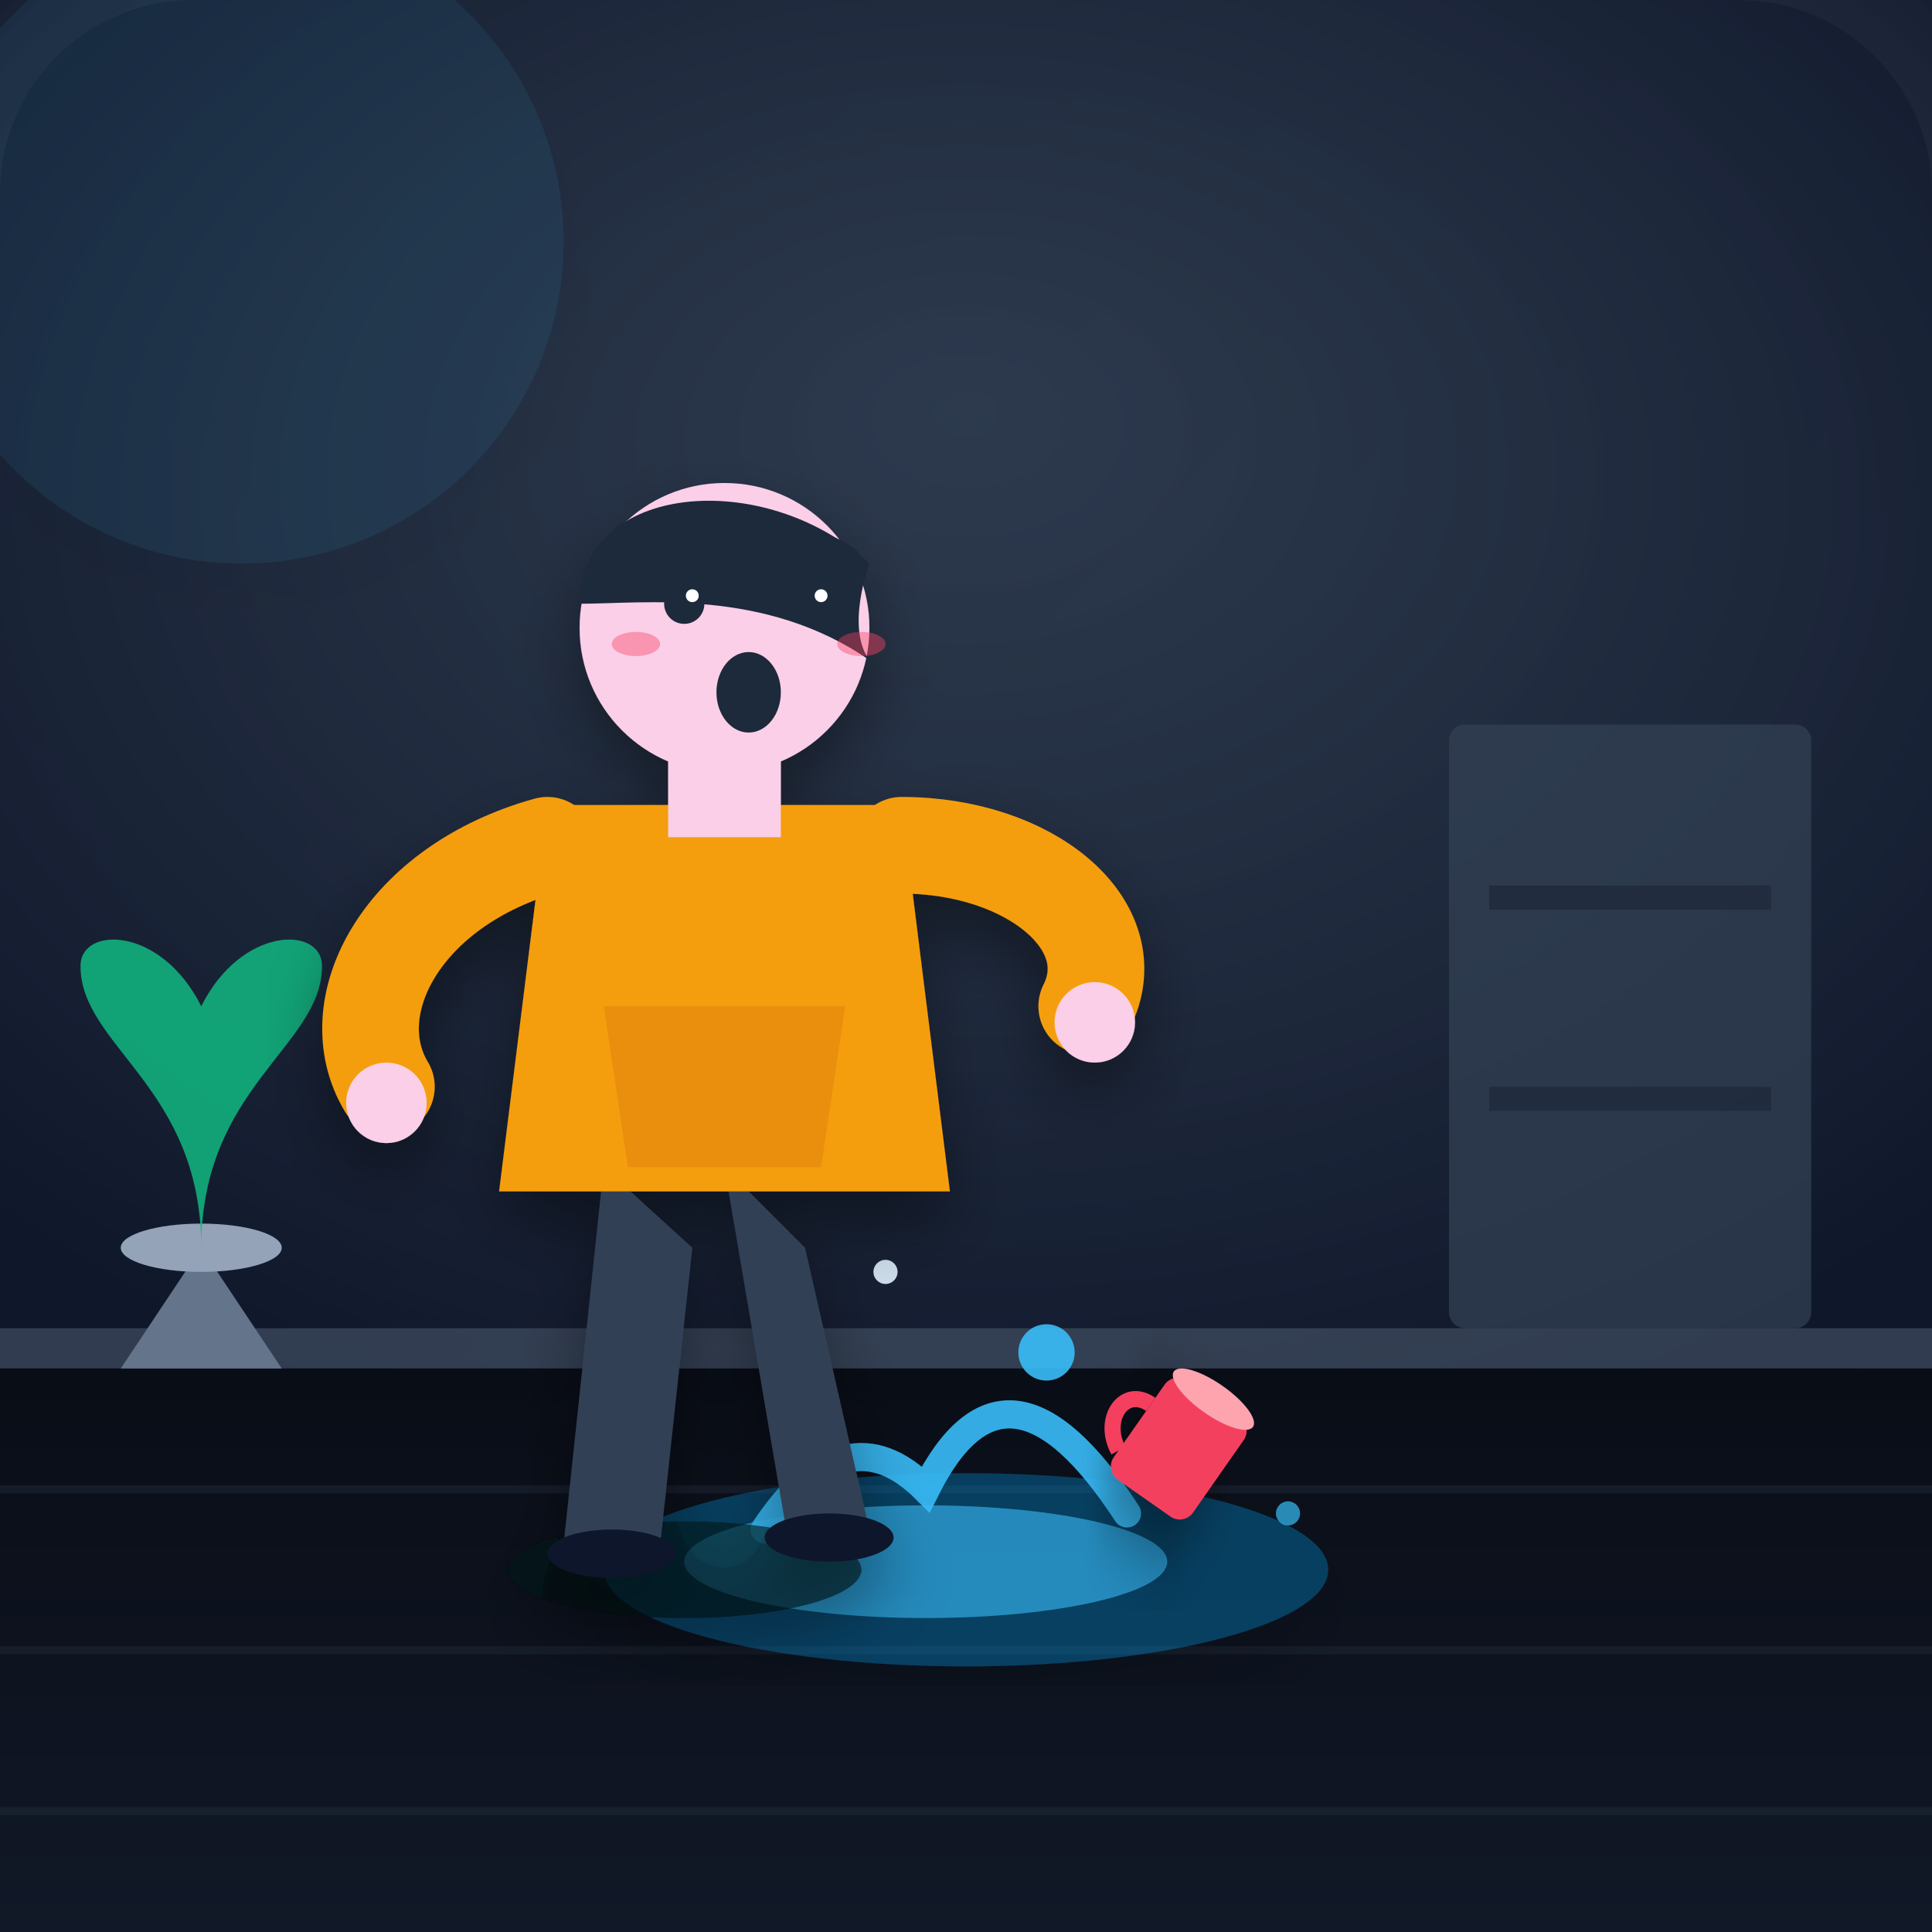
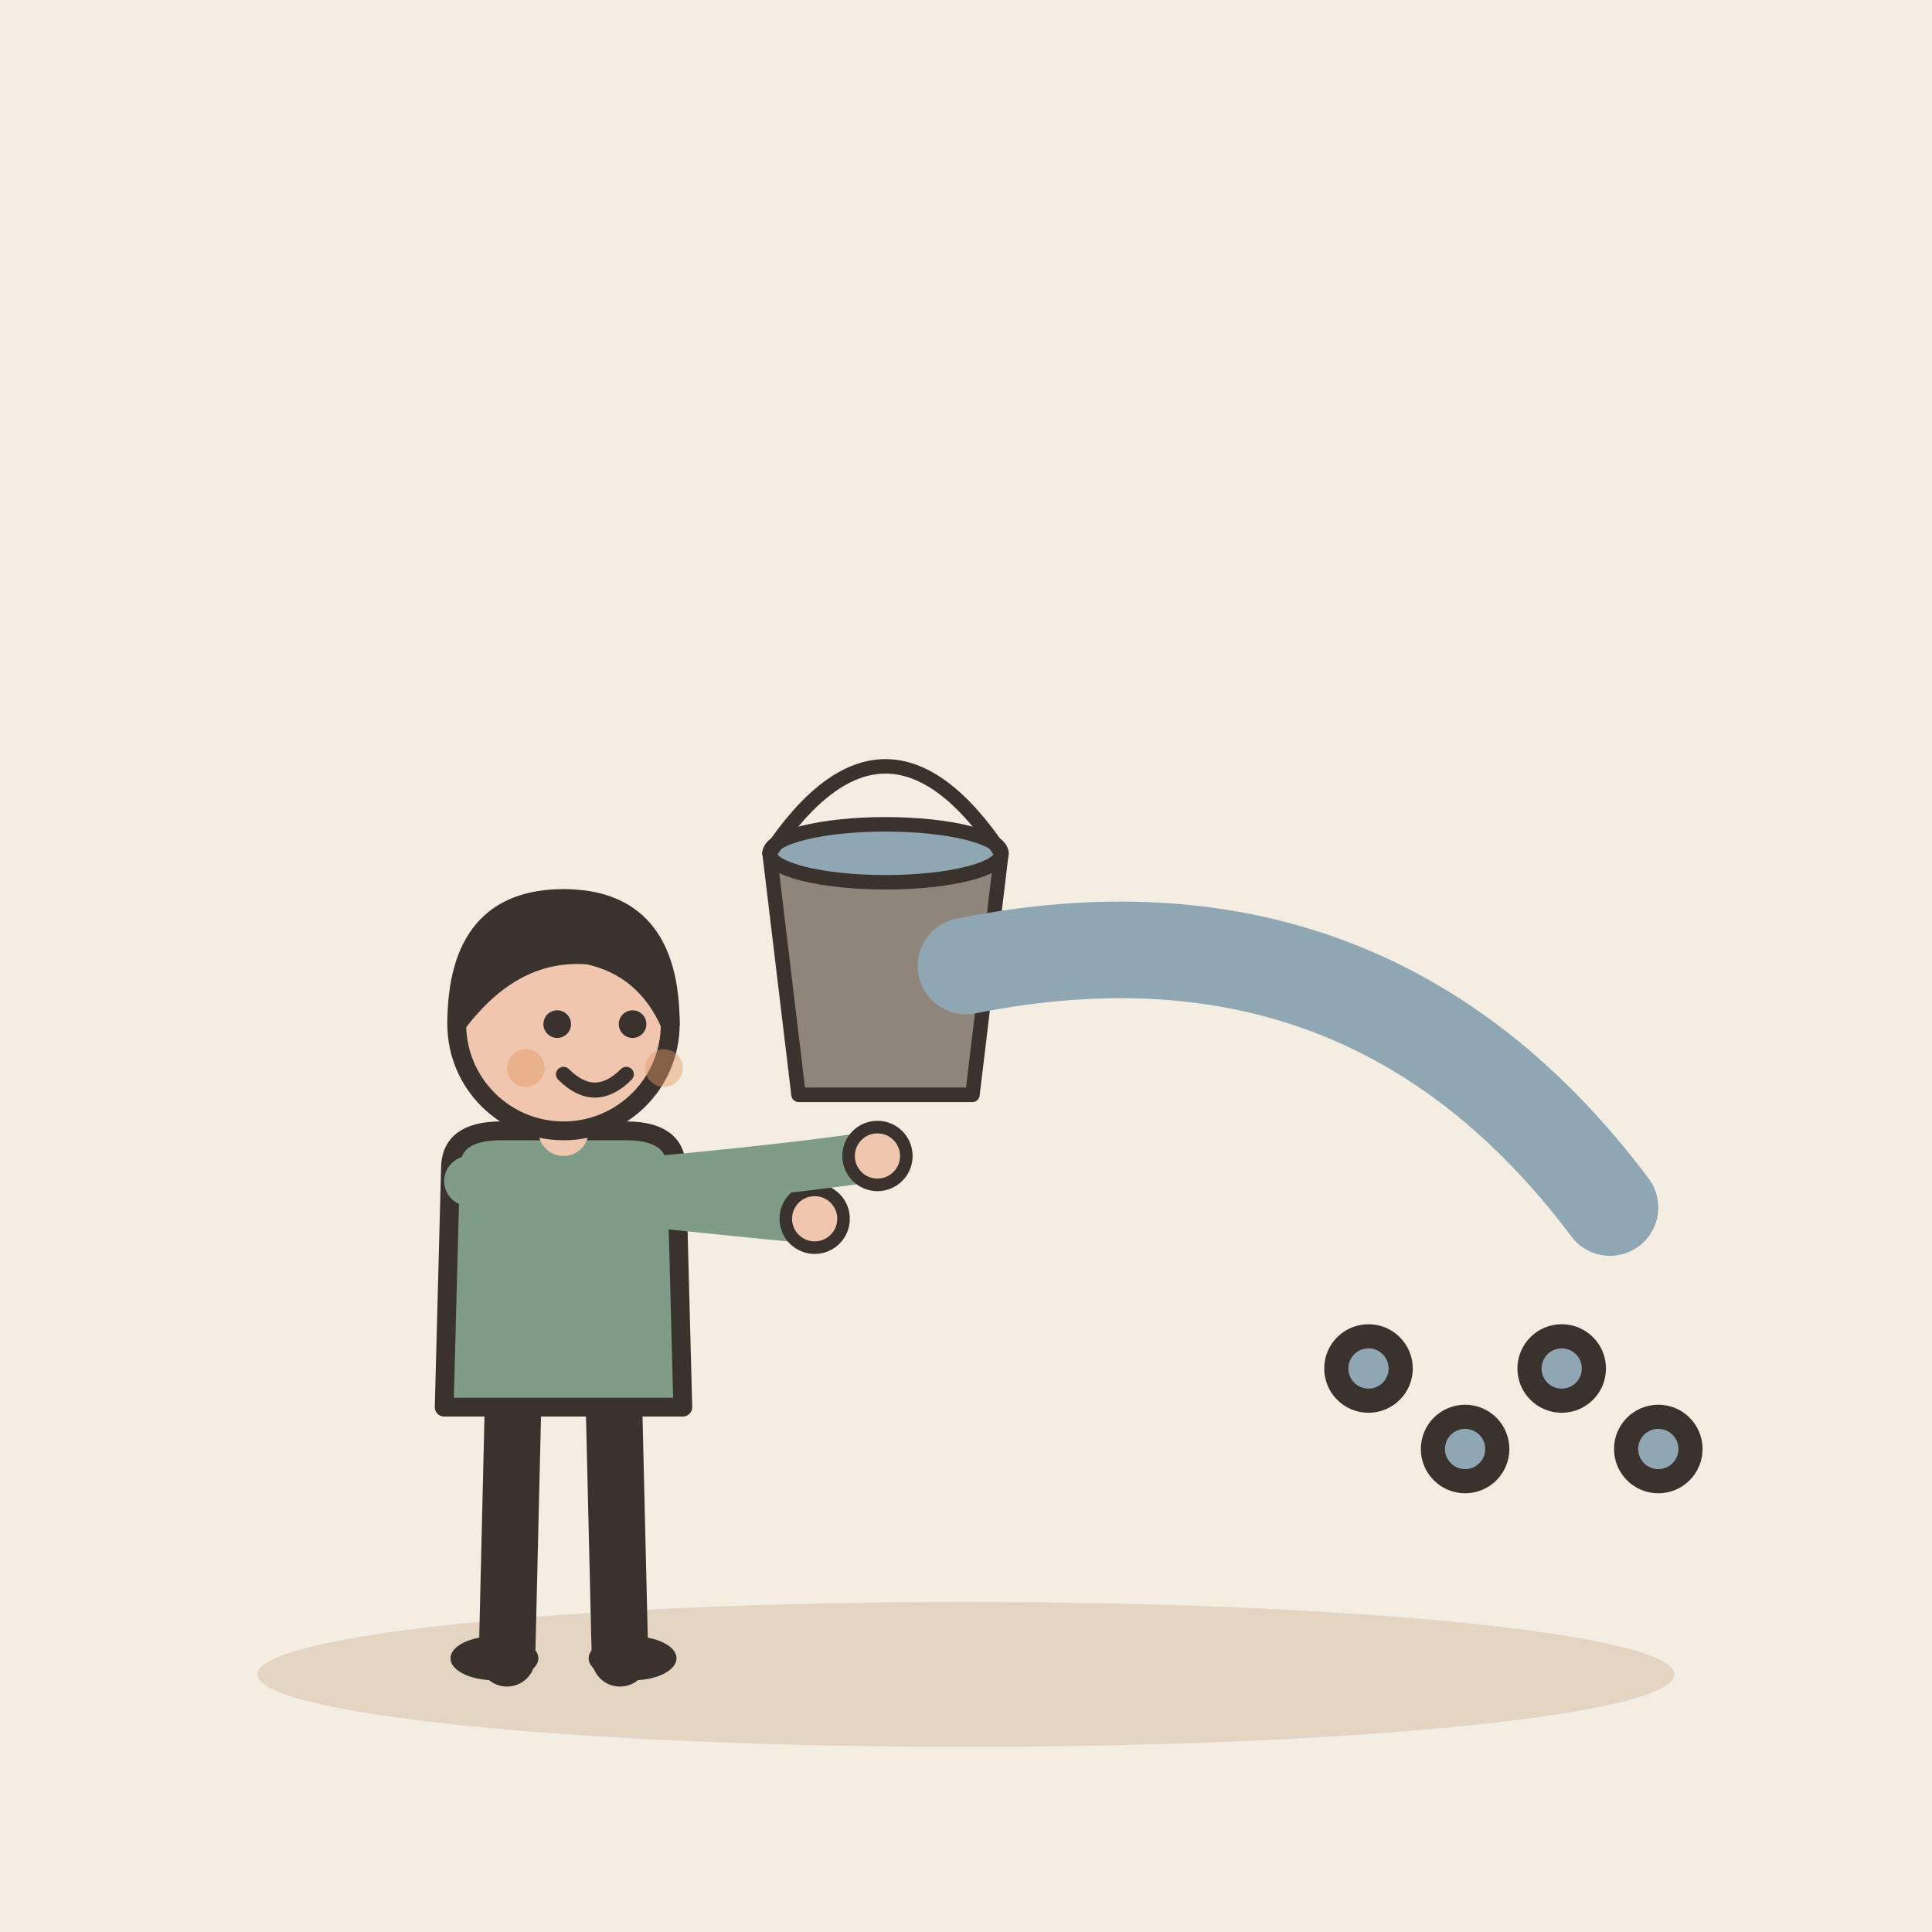
- <svg xmlns="http://www.w3.org/2000/svg" viewBox="0 0 240 240" width="100%" height="100%">
-   <defs>
-     <linearGradient id="bgGrad" x1="0%" y1="0%" x2="100%" y2="100%">
-       <stop offset="0%" stop-color="#0f172a" />
-       <stop offset="100%" stop-color="#1e293b" />
-     </linearGradient>
-     <radialGradient id="roomGlow" cx="50%" cy="40%" r="70%" fx="50%" fy="30%">
-       <stop offset="0%" stop-color="#334155" stop-opacity="0.8" />
-       <stop offset="100%" stop-color="#0f172a" stop-opacity="1" />
-     </radialGradient>
-     <linearGradient id="floorGrad" x1="0%" y1="0%" x2="0%" y2="100%">
-       <stop offset="0%" stop-color="#090d16" />
-       <stop offset="100%" stop-color="#111827" />
-     </linearGradient>
-     <linearGradient id="waterGrad" x1="0%" y1="0%" x2="100%" y2="100%">
-       <stop offset="0%" stop-color="#38bdf8" stop-opacity="0.9" />
-       <stop offset="100%" stop-color="#0284c7" stop-opacity="0.7" />
-     </linearGradient>
-     <filter id="softShadow" x="-10%" y="-10%" width="120%" height="120%">
-       <feDropShadow dx="0" dy="4" stdDeviation="4" flood-color="#000000" flood-opacity="0.4" />
-     </filter>
-   </defs>
-   <rect width="240" height="240" rx="24" fill="url(#bgGrad)" />
-   <rect x="0" y="0" width="240" height="170" fill="url(#roomGlow)" />
-   <rect x="0" y="165" width="240" height="5" fill="#475569" opacity="0.6" />
-   <rect x="0" y="170" width="240" height="70" fill="url(#floorGrad)" />
-   <line x1="0" y1="185" x2="240" y2="185" stroke="#1f2937" stroke-width="1" opacity="0.5" />
-   <line x1="0" y1="205" x2="240" y2="205" stroke="#1f2937" stroke-width="1" opacity="0.5" />
-   <line x1="0" y1="225" x2="240" y2="225" stroke="#1f2937" stroke-width="1" opacity="0.5" />
-   <rect x="180" y="90" width="45" height="75" rx="2" fill="#334155" opacity="0.7" />
-   <rect x="185" y="110" width="35" height="3" fill="#1e293b" opacity="0.8" />
-   <rect x="185" y="135" width="35" height="3" fill="#1e293b" opacity="0.8" />
-   <path d="M 25 155 L 35 170 L 15 170 Z" fill="#64748b" />
-   <ellipse cx="25" cy="155" rx="10" ry="3" fill="#94a3b8" />
-   <path d="M 25 155 C 25 135, 10 130, 10 120 C 10 115, 20 115, 25 125 C 30 115, 40 115, 40 120 C 40 130, 25 135, 25 155 Z" fill="#10b981" opacity="0.85" />
-   <ellipse cx="120" cy="195" rx="45" ry="12" fill="#0284c7" opacity="0.4" filter="url(#softShadow)" />
-   <ellipse cx="115" cy="194" rx="30" ry="7" fill="#38bdf8" opacity="0.6" />
-   <path d="M 95 190 Q 105 175 115 185 Q 125 165 140 188" stroke="#38bdf8" stroke-width="3.5" fill="none" stroke-linecap="round" opacity="0.9" />
-   <circle cx="80" cy="175" r="3" fill="#38bdf8" opacity="0.9" />
-   <circle cx="95" cy="162" r="2" fill="#38bdf8" opacity="0.8" />
-   <circle cx="130" cy="168" r="3.5" fill="#38bdf8" opacity="0.9" />
-   <circle cx="148" cy="178" r="2.5" fill="#38bdf8" opacity="0.8" />
-   <circle cx="160" cy="188" r="1.5" fill="#38bdf8" opacity="0.7" />
-   <circle cx="110" cy="158" r="1.5" fill="#e0f2fe" opacity="0.9" />
-   <g transform="translate(145, 182) rotate(35)">
-     <rect x="-6" y="-10" width="12" height="15" rx="2" fill="#f43f5e" filter="url(#softShadow)" />
-     <ellipse cx="0" cy="-10" rx="6" ry="2" fill="#fda4af" />
-     <path d="M -6 -5 C -10 -5, -10 0, -6 2" stroke="#f43f5e" stroke-width="2" fill="none" />
+ <svg xmlns="http://www.w3.org/2000/svg" viewBox="0 0 240 240" data-style="editorial">
+   <rect width="240" height="240" fill="#F4EDE2" />
+   <ellipse cx="120" cy="208" rx="88" ry="9" fill="#E3D5C1" />
+   <g transform="translate(70 206) scale(0.78 0.78)">
+     <path d="M-8 -42L-9 0" stroke="#3A332D" stroke-width="9" stroke-linecap="round" fill="none" />
+     <path d="M8 -42L9 0" stroke="#3A332D" stroke-width="9" stroke-linecap="round" fill="none" />
+     <ellipse cx="-11" cy="0" rx="7" ry="3.5" fill="#3A332D" />
+     <ellipse cx="11" cy="0" rx="7" ry="3.5" fill="#3A332D" />
+     <path d="M-18 -78Q-18 -84 -10 -84L10 -84Q18 -84 18 -78L19 -40L-19 -40Z" fill="#7E9C86" stroke="#3A332D" stroke-width="3" stroke-linecap="round" stroke-linejoin="round" />
+     <path d="M-15 -76Q8.5 -73 40 -70" fill="none" stroke="#7E9C86" stroke-width="8" stroke-linecap="round" stroke-linejoin="round" />
+     <circle cx="40" cy="-70" r="4.6" fill="#F0C7AE" stroke="#3A332D" stroke-linecap="round" stroke-linejoin="round" stroke-width="2" />
+     <path d="M15 -76Q36.5 -78 50 -80" fill="none" stroke="#7E9C86" stroke-width="8" stroke-linecap="round" stroke-linejoin="round" />
+     <circle cx="50" cy="-80" r="4.6" fill="#F0C7AE" stroke="#3A332D" stroke-linecap="round" stroke-linejoin="round" stroke-width="2" />
+     <path d="M0 -84L0 -88" stroke="#F0C7AE" stroke-width="8" stroke-linecap="round" fill="none" />
+     <circle cx="0" cy="-101" r="17" fill="#F0C7AE" stroke="#3A332D" stroke-width="3" stroke-linecap="round" stroke-linejoin="round" />
+     <path d="M-17 -101Q-17 -121 0 -121Q17 -121 17 -101Q13 -110 4 -112Q-8 -113 -17 -101Z" fill="#3A332D" stroke="#3A332D" stroke-width="3" stroke-linecap="round" stroke-linejoin="round" />
+     <circle cx="-1" cy="-101" r="2.2" fill="#3A332D" />
+     <circle cx="11" cy="-101" r="2.2" fill="#3A332D" />
+     <path d="M0 -93Q5 -88 10 -93" fill="none" stroke="#3A332D" stroke-width="2.4" stroke-linecap="round" stroke-linejoin="round" />
+     <circle cx="-6" cy="-94" r="3" fill="#E39A62" opacity="0.45" />
+     <circle cx="16" cy="-94" r="3" fill="#E39A62" opacity="0.45" />
  </g>
-   <g id="character" filter="url(#softShadow)">
-     <ellipse cx="85" cy="195" rx="22" ry="6" fill="#020617" opacity="0.6" />
-     <path d="M 75 145 L 70 192 L 82 192 L 86 155 Z" fill="#334155" />
-     <path d="M 90 145 L 98 192 L 108 190 L 100 155 Z" fill="#334155" />
-     <ellipse cx="76" cy="193" rx="8" ry="3" fill="#0f172a" />
-     <ellipse cx="103" cy="191" rx="8" ry="3" fill="#0f172a" />
-     <path d="M 68 100 L 112 100 L 118 148 L 62 148 Z" fill="#f59e0b" rx="4" />
-     <path d="M 75 125 L 105 125 L 102 145 L 78 145 Z" fill="#d97706" opacity="0.4" />
-     <path d="M 68 105 C 50 110, 42 125, 48 135" stroke="#f59e0b" stroke-width="12" stroke-linecap="round" fill="none" />
-     <circle cx="48" cy="137" r="5" fill="#fbcfe8" />
-     <path d="M 112 105 C 128 105, 140 115, 135 125" stroke="#f59e0b" stroke-width="12" stroke-linecap="round" fill="none" />
-     <circle cx="136" cy="127" r="5" fill="#fbcfe8" />
-     <rect x="83" y="90" width="14" height="14" fill="#fbcfe8" />
-     <circle cx="90" cy="78" r="18" fill="#fbcfe8" />
-     <path d="M 72 75 C 72 60, 95 58, 108 70 C 108 70, 105 78, 108 82 C 95 73, 80 75, 72 75 Z" fill="#1e293b" />
-     <path d="M 80 69 Q 86 65 91 69" stroke="#1e293b" stroke-width="1.5" fill="none" stroke-linecap="round" />
-     <path d="M 96 69 Q 101 65 106 69" stroke="#1e293b" stroke-width="1.5" fill="none" stroke-linecap="round" />
-     <circle cx="85" cy="75" r="2.5" fill="#1e293b" />
-     <circle cx="101" cy="75" r="2.5" fill="#1e293b" />
-     <circle cx="86" cy="74" r="0.8" fill="#ffffff" />
-     <circle cx="102" cy="74" r="0.8" fill="#ffffff" />
-     <ellipse cx="93" cy="86" rx="4" ry="5" fill="#1e293b" />
-     <ellipse cx="79" cy="80" rx="3" ry="1.5" fill="#f43f5e" opacity="0.4" />
-     <ellipse cx="107" cy="80" rx="3" ry="1.5" fill="#f43f5e" opacity="0.4" />
+   <g transform="translate(110 130) scale(0.6 0.6)">
+     <path d="M-24 -40L24 -40L18 10L-18 10Z" fill="#8F857A" stroke="#3A332D" stroke-width="3" stroke-linecap="round" stroke-linejoin="round" />
+     <ellipse cx="0" cy="-40" rx="24" ry="6" fill="#8FA7B3" stroke="#3A332D" stroke-width="3" stroke-linecap="round" stroke-linejoin="round" />
+     <path d="M-24 -40Q0 -76 24 -40" fill="none" stroke="#3A332D" stroke-width="3" stroke-linecap="round" stroke-linejoin="round" />
  </g>
-   <circle cx="30" cy="30" r="40" fill="#38bdf8" opacity="0.08" filter="url(#softShadow)" />
+   <path d="M120 120Q170 110 200 150" fill="none" stroke="#8FA7B3" stroke-width="12" stroke-linecap="round" stroke-linejoin="round" />
+   <circle cx="170" cy="170" r="4" fill="#8FA7B3" stroke="#3A332D" stroke-width="3" stroke-linecap="round" stroke-linejoin="round" />
+   <circle cx="182" cy="180" r="4" fill="#8FA7B3" stroke="#3A332D" stroke-width="3" stroke-linecap="round" stroke-linejoin="round" />
+   <circle cx="194" cy="170" r="4" fill="#8FA7B3" stroke="#3A332D" stroke-width="3" stroke-linecap="round" stroke-linejoin="round" />
+   <circle cx="206" cy="180" r="4" fill="#8FA7B3" stroke="#3A332D" stroke-width="3" stroke-linecap="round" stroke-linejoin="round" />
</svg>
